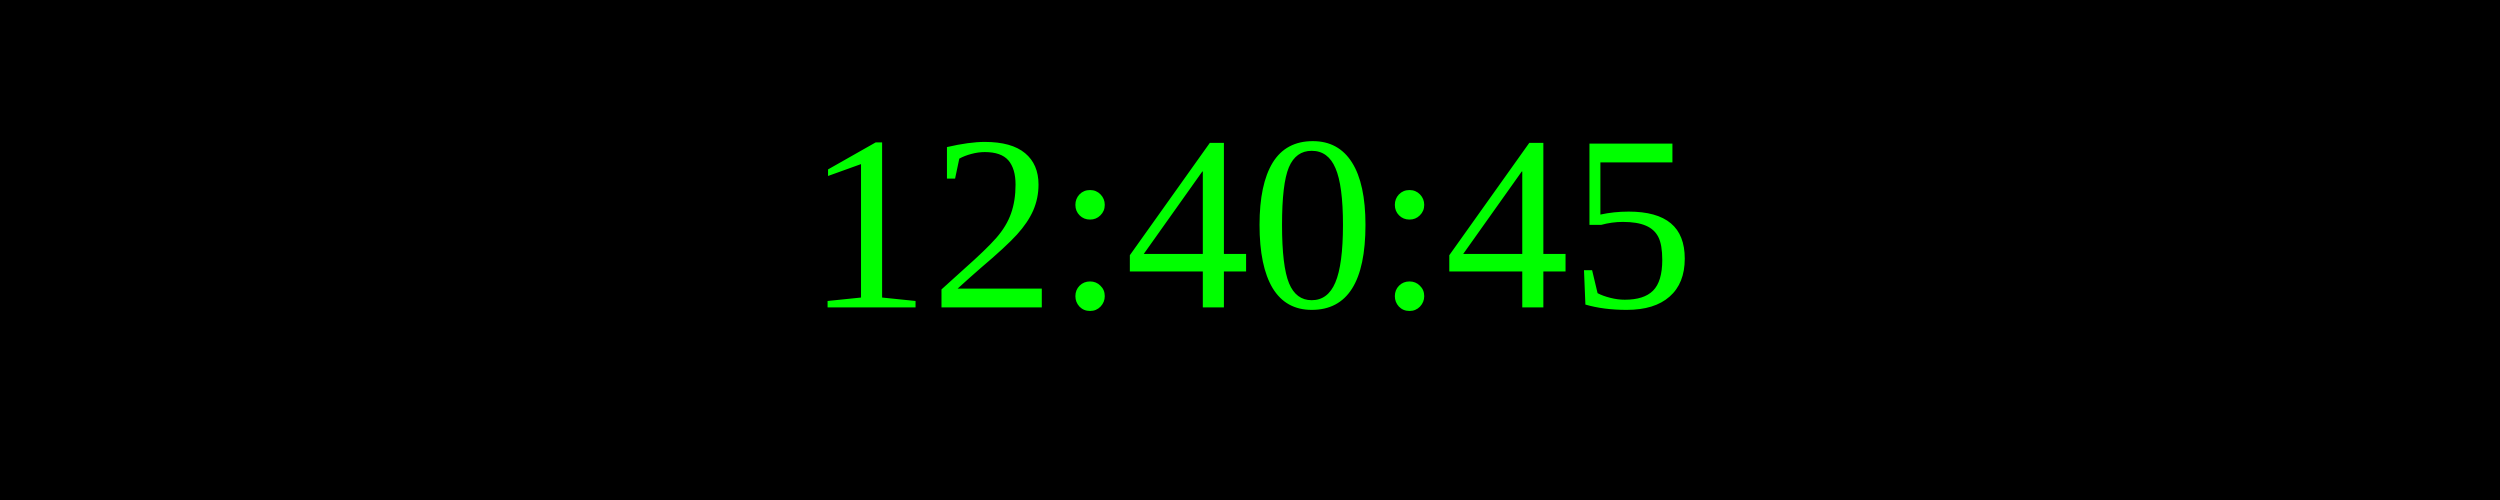
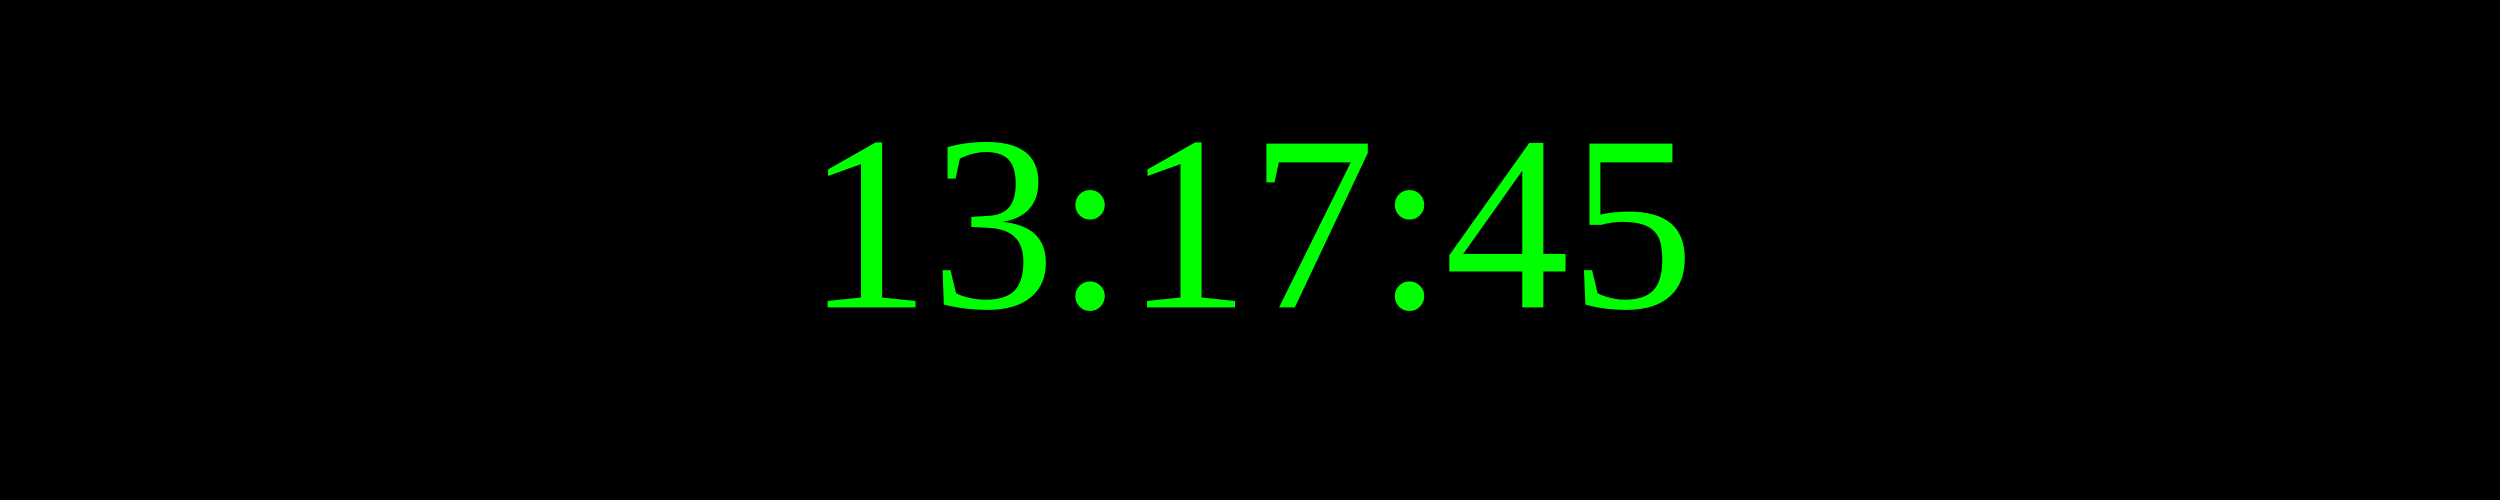
<svg xmlns="http://www.w3.org/2000/svg" width="250" height="50">
  <rect width="100%" height="100%" fill="black" />
  <text x="50%" y="50%" font-size="25" fill="lime" text-anchor="middle" dominant-baseline="middle">
- 12:40:45
+ 13:17:45
</text>
</svg>
